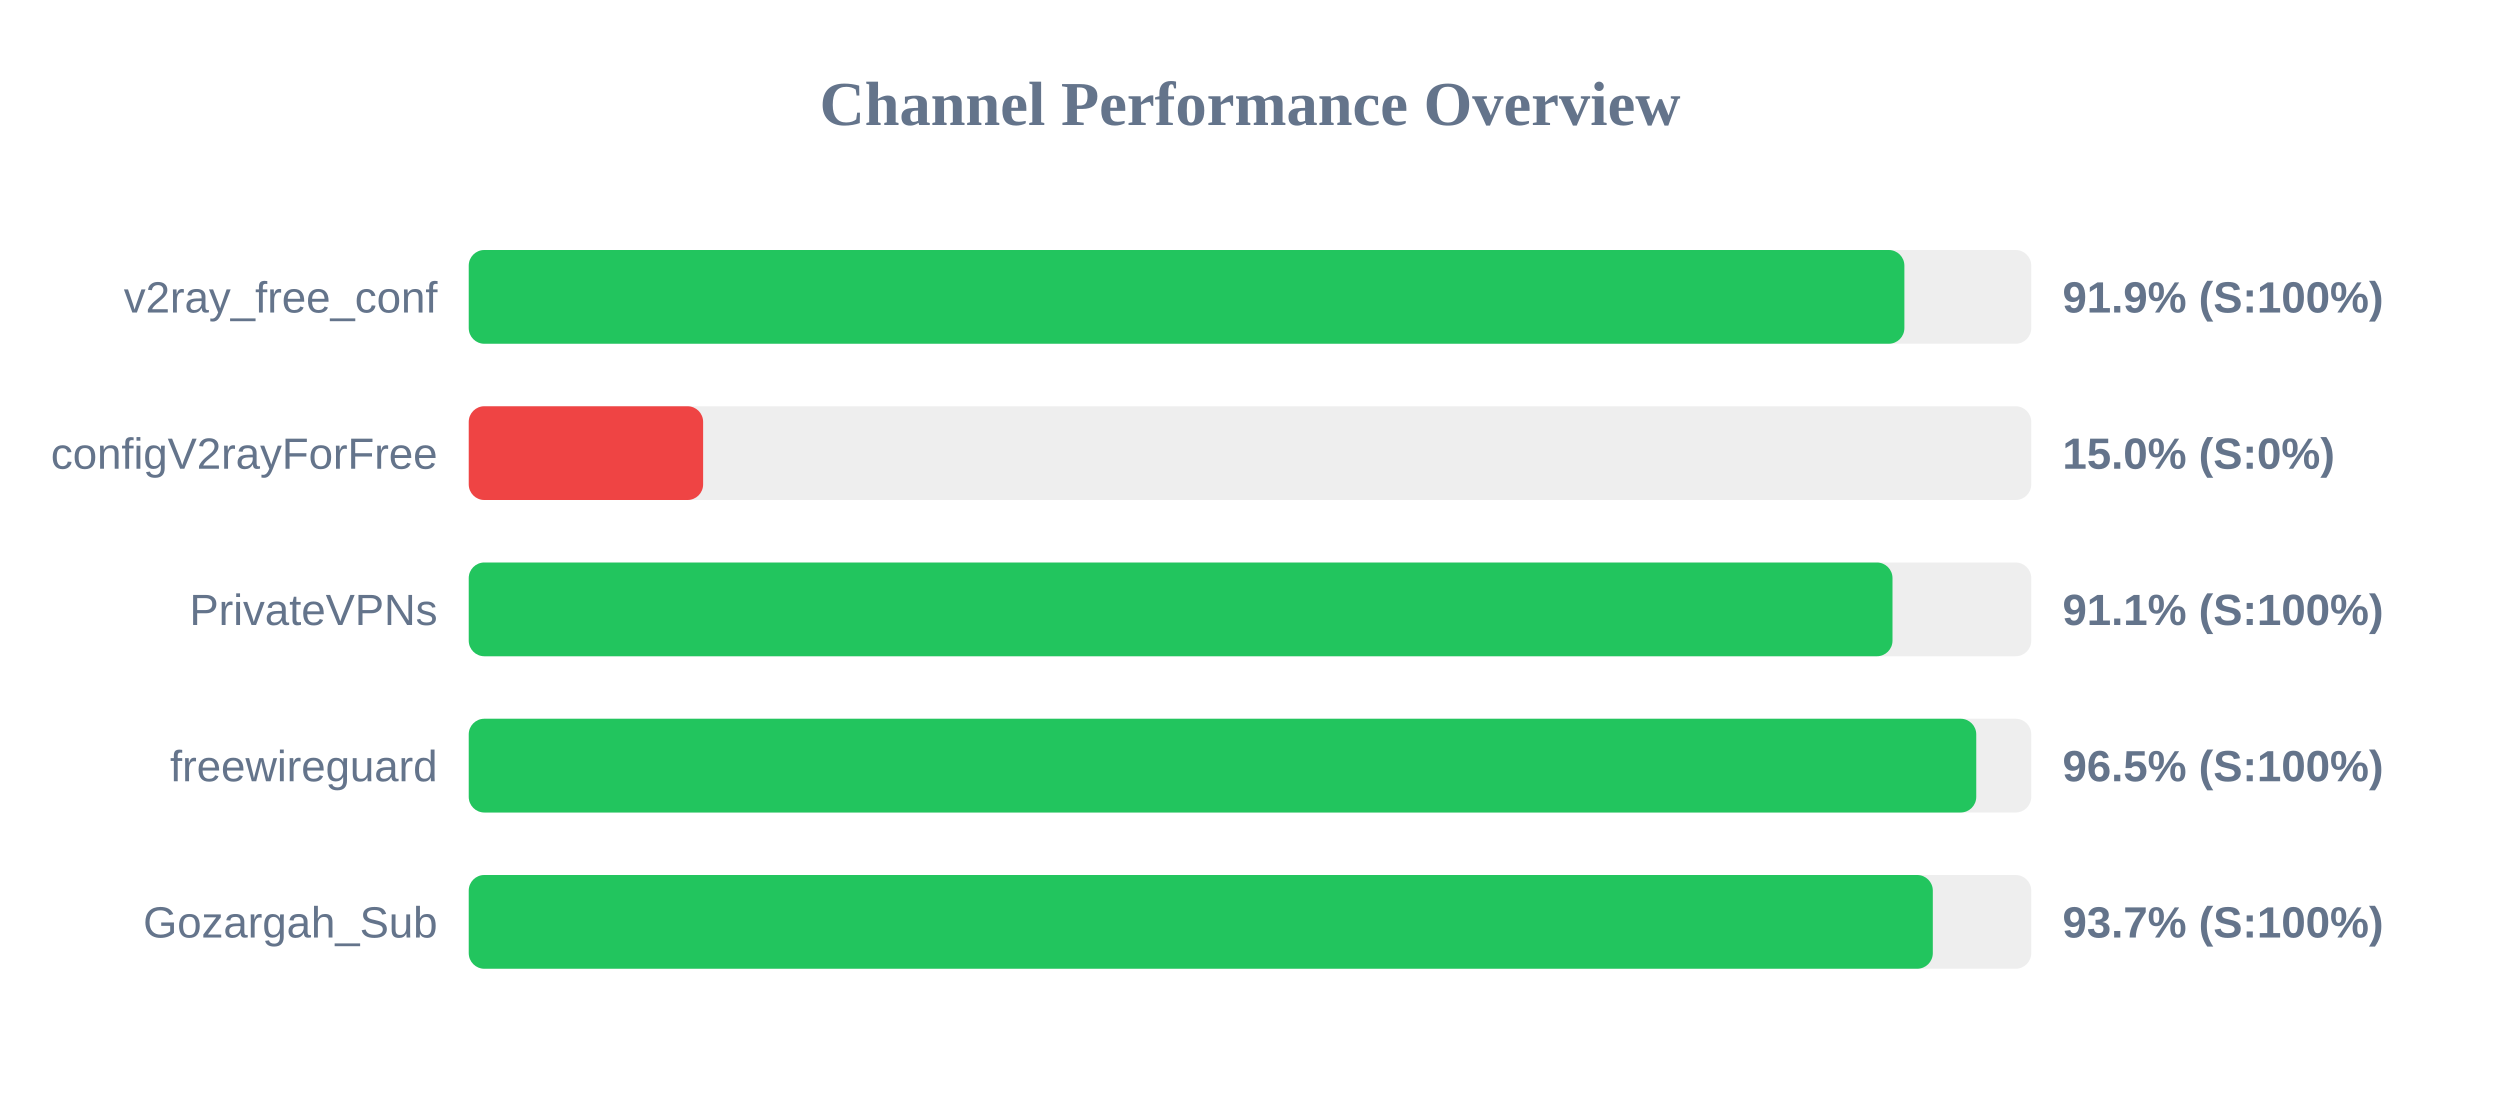
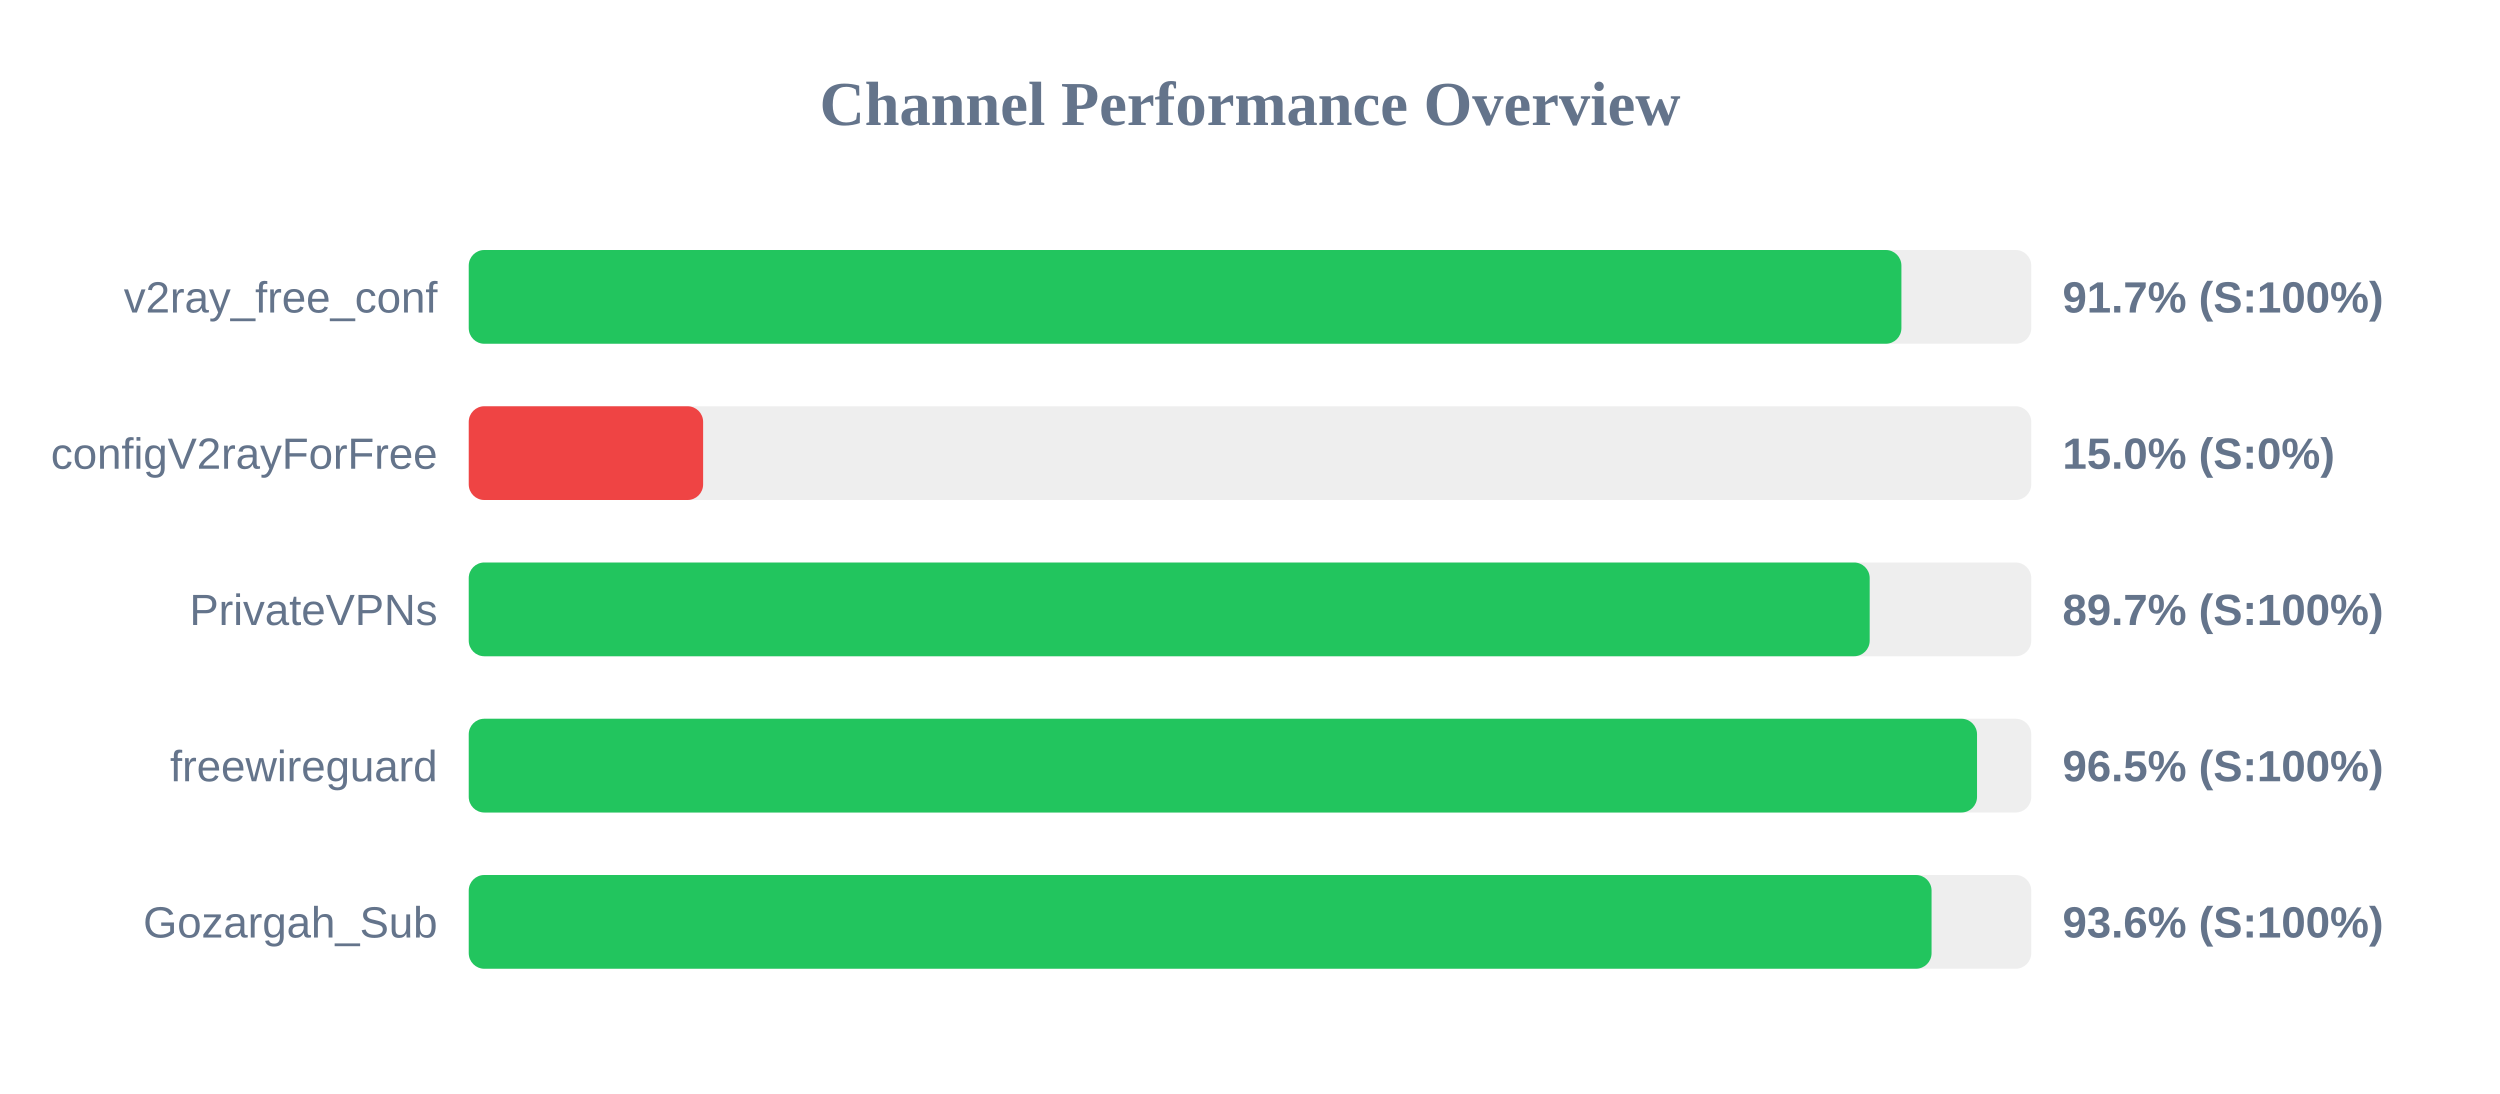
<svg xmlns="http://www.w3.org/2000/svg" width="800" height="350" version="1.1">
  <style>
        .row { font: 14px Arial; fill: #64748b; }
        .score { font: bold 14px Arial; fill: #64748b; }
    </style>
  <text x="400" y="40" text-anchor="middle" font-size="20px" font-weight="bold" fill="#64748b">Channel Performance Overview</text>
  <rect x="150" y="80" width="500" height="30" fill="#eee" rx="5" />
-   <rect x="150" y="80" width="459.4" height="30" fill="#22c55e" rx="5" />
+   <rect x="150" y="80" width="458.45" height="30" fill="#22c55e" rx="5" />
  <text x="140" y="100" text-anchor="end" class="row">v2ray_free_conf</text>
-   <text x="660" y="100" text-anchor="start" class="score">91.9% (S:100%)</text>
+   <text x="660" y="100" text-anchor="start" class="score">91.7% (S:100%)</text>
  <rect x="150" y="130" width="500" height="30" fill="#eee" rx="5" />
  <rect x="150" y="130" width="75.0" height="30" fill="#ef4444" rx="5" />
  <text x="140" y="150" text-anchor="end" class="row">configV2rayForFree</text>
  <text x="660" y="150" text-anchor="start" class="score">15.0% (S:0%)</text>
  <rect x="150" y="180" width="500" height="30" fill="#eee" rx="5" />
-   <rect x="150" y="180" width="455.6" height="30" fill="#22c55e" rx="5" />
+   <rect x="150" y="180" width="448.3" height="30" fill="#22c55e" rx="5" />
  <text x="140" y="200" text-anchor="end" class="row">PrivateVPNs</text>
-   <text x="660" y="200" text-anchor="start" class="score">91.1% (S:100%)</text>
+   <text x="660" y="200" text-anchor="start" class="score">89.7% (S:100%)</text>
  <rect x="150" y="230" width="500" height="30" fill="#eee" rx="5" />
-   <rect x="150" y="230" width="482.4" height="30" fill="#22c55e" rx="5" />
+   <rect x="150" y="230" width="482.65" height="30" fill="#22c55e" rx="5" />
  <text x="140" y="250" text-anchor="end" class="row">freewireguard</text>
  <text x="660" y="250" text-anchor="start" class="score">96.5% (S:100%)</text>
  <rect x="150" y="280" width="500" height="30" fill="#eee" rx="5" />
-   <rect x="150" y="280" width="468.5" height="30" fill="#22c55e" rx="5" />
+   <rect x="150" y="280" width="468.1" height="30" fill="#22c55e" rx="5" />
  <text x="140" y="300" text-anchor="end" class="row">Gozargah_Sub</text>
-   <text x="660" y="300" text-anchor="start" class="score">93.7% (S:100%)</text>
+   <text x="660" y="300" text-anchor="start" class="score">93.6% (S:100%)</text>
</svg>
